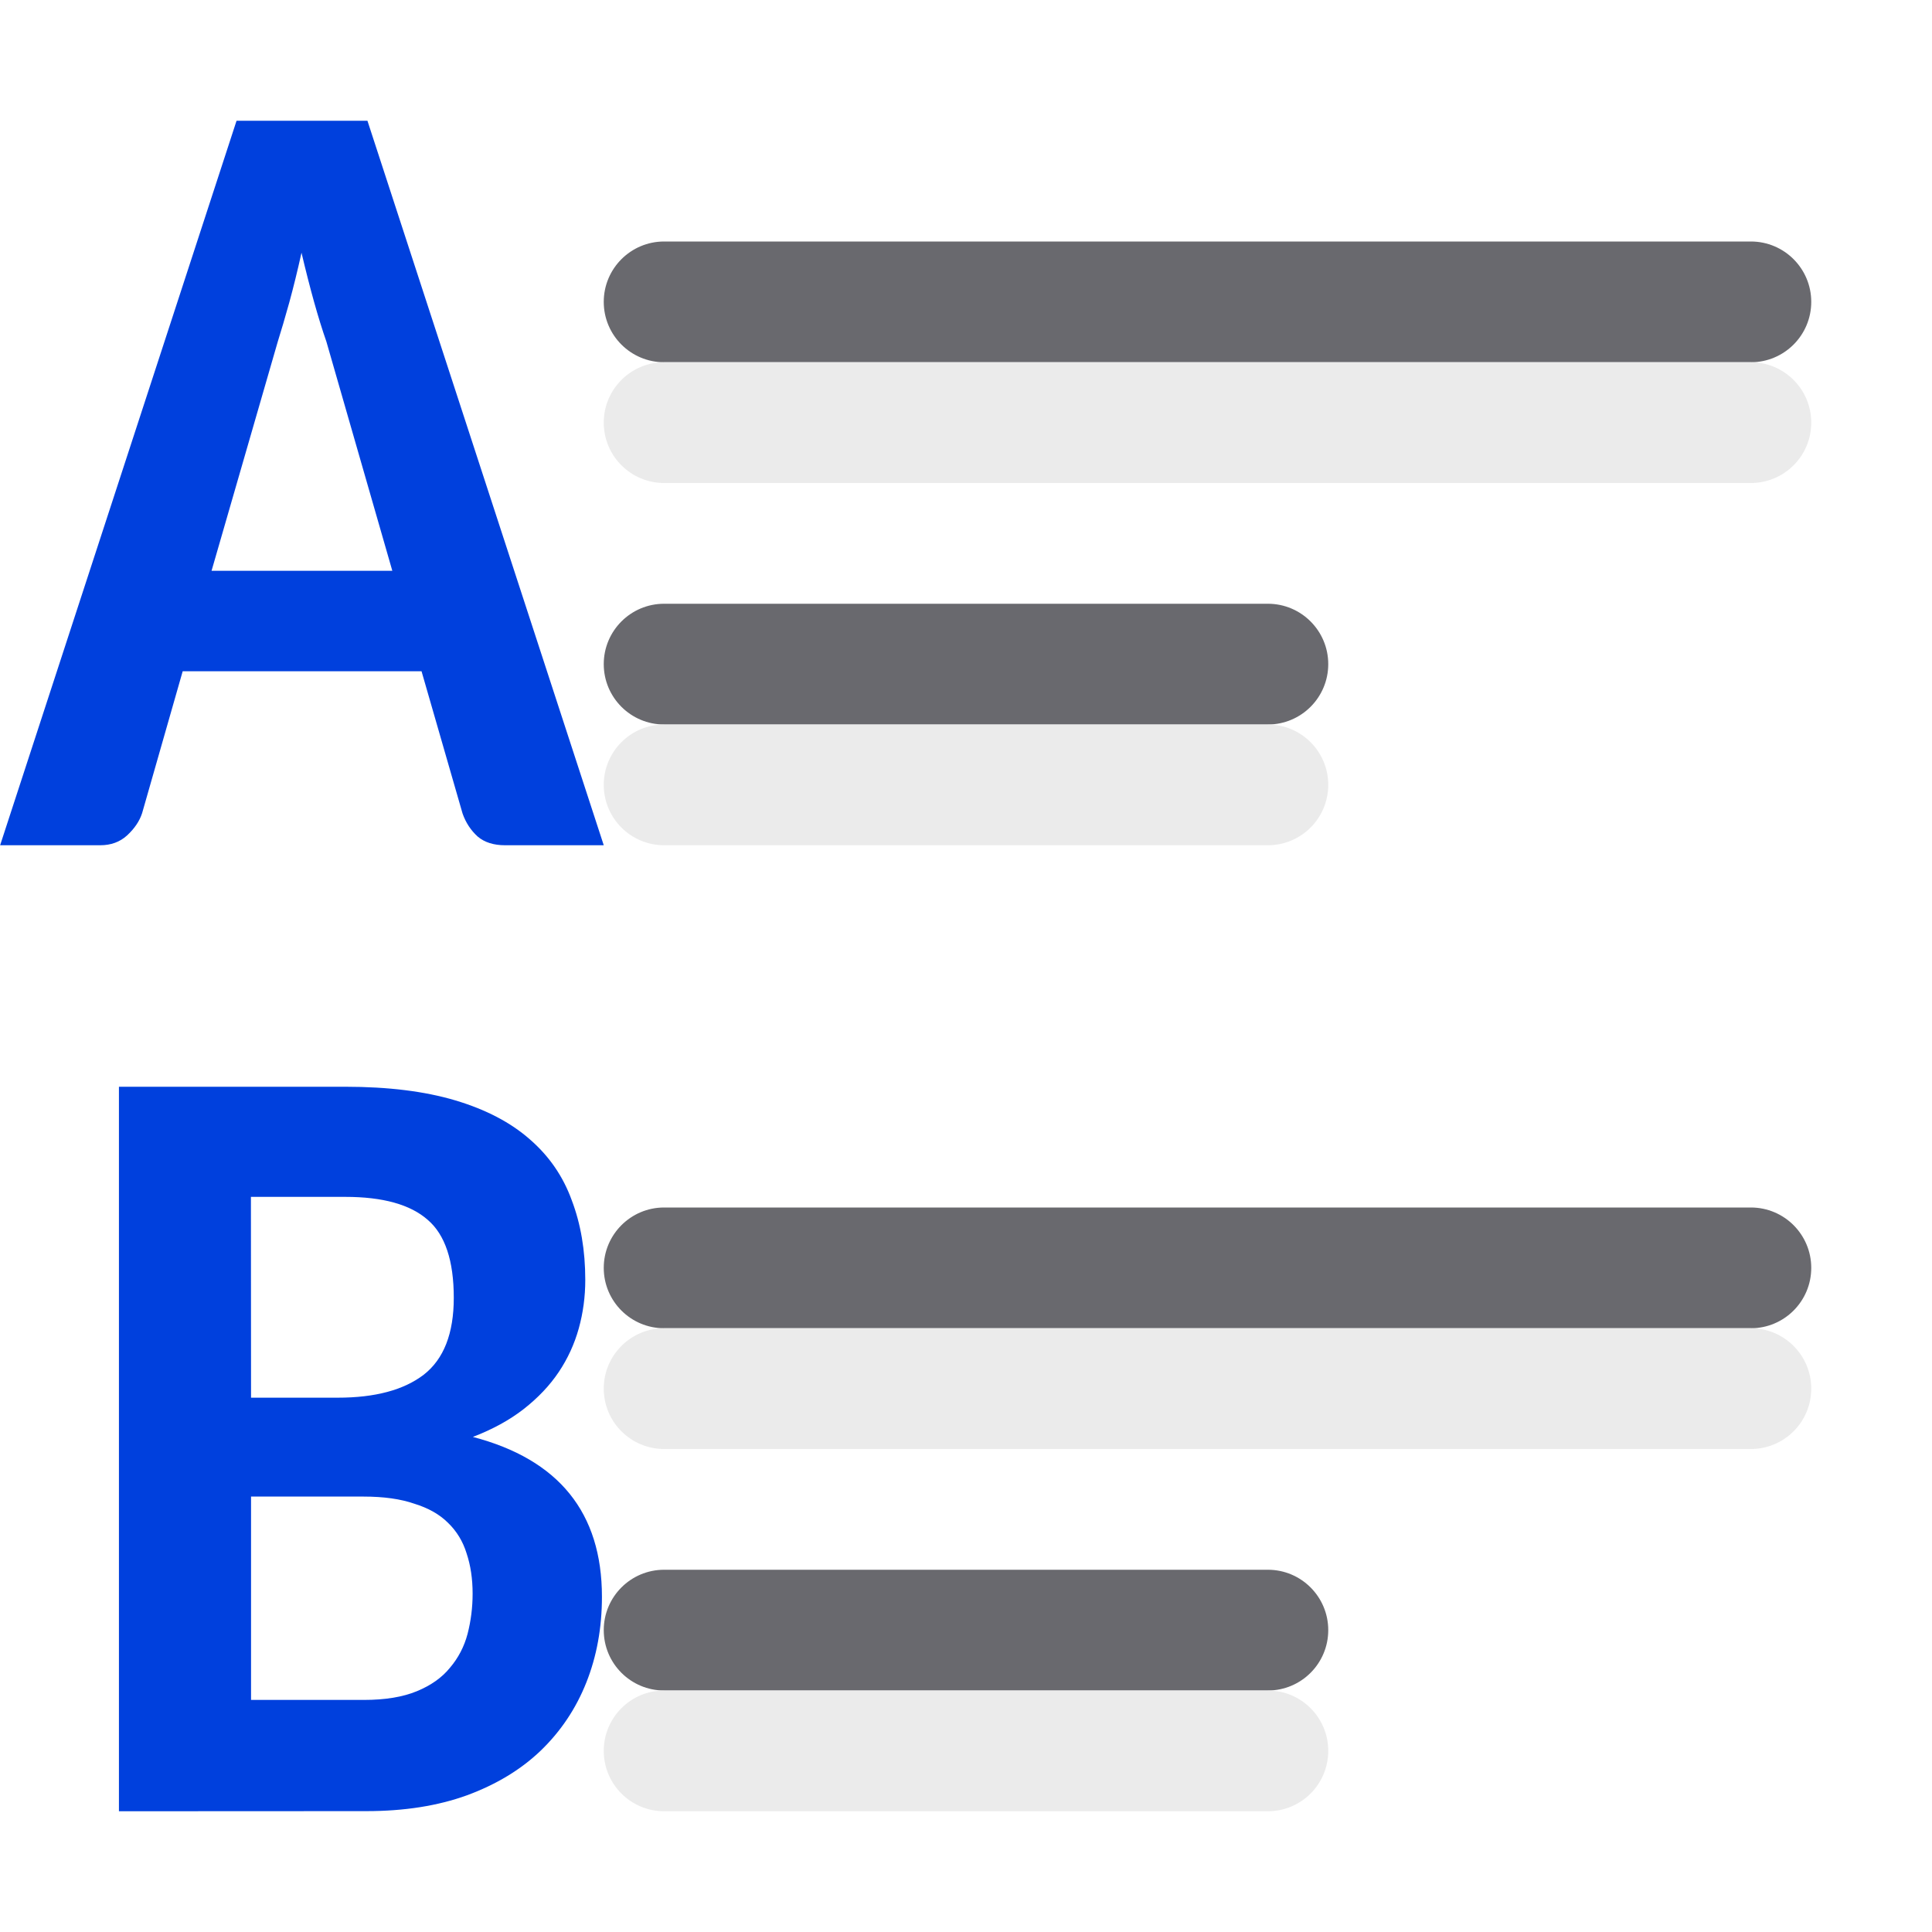
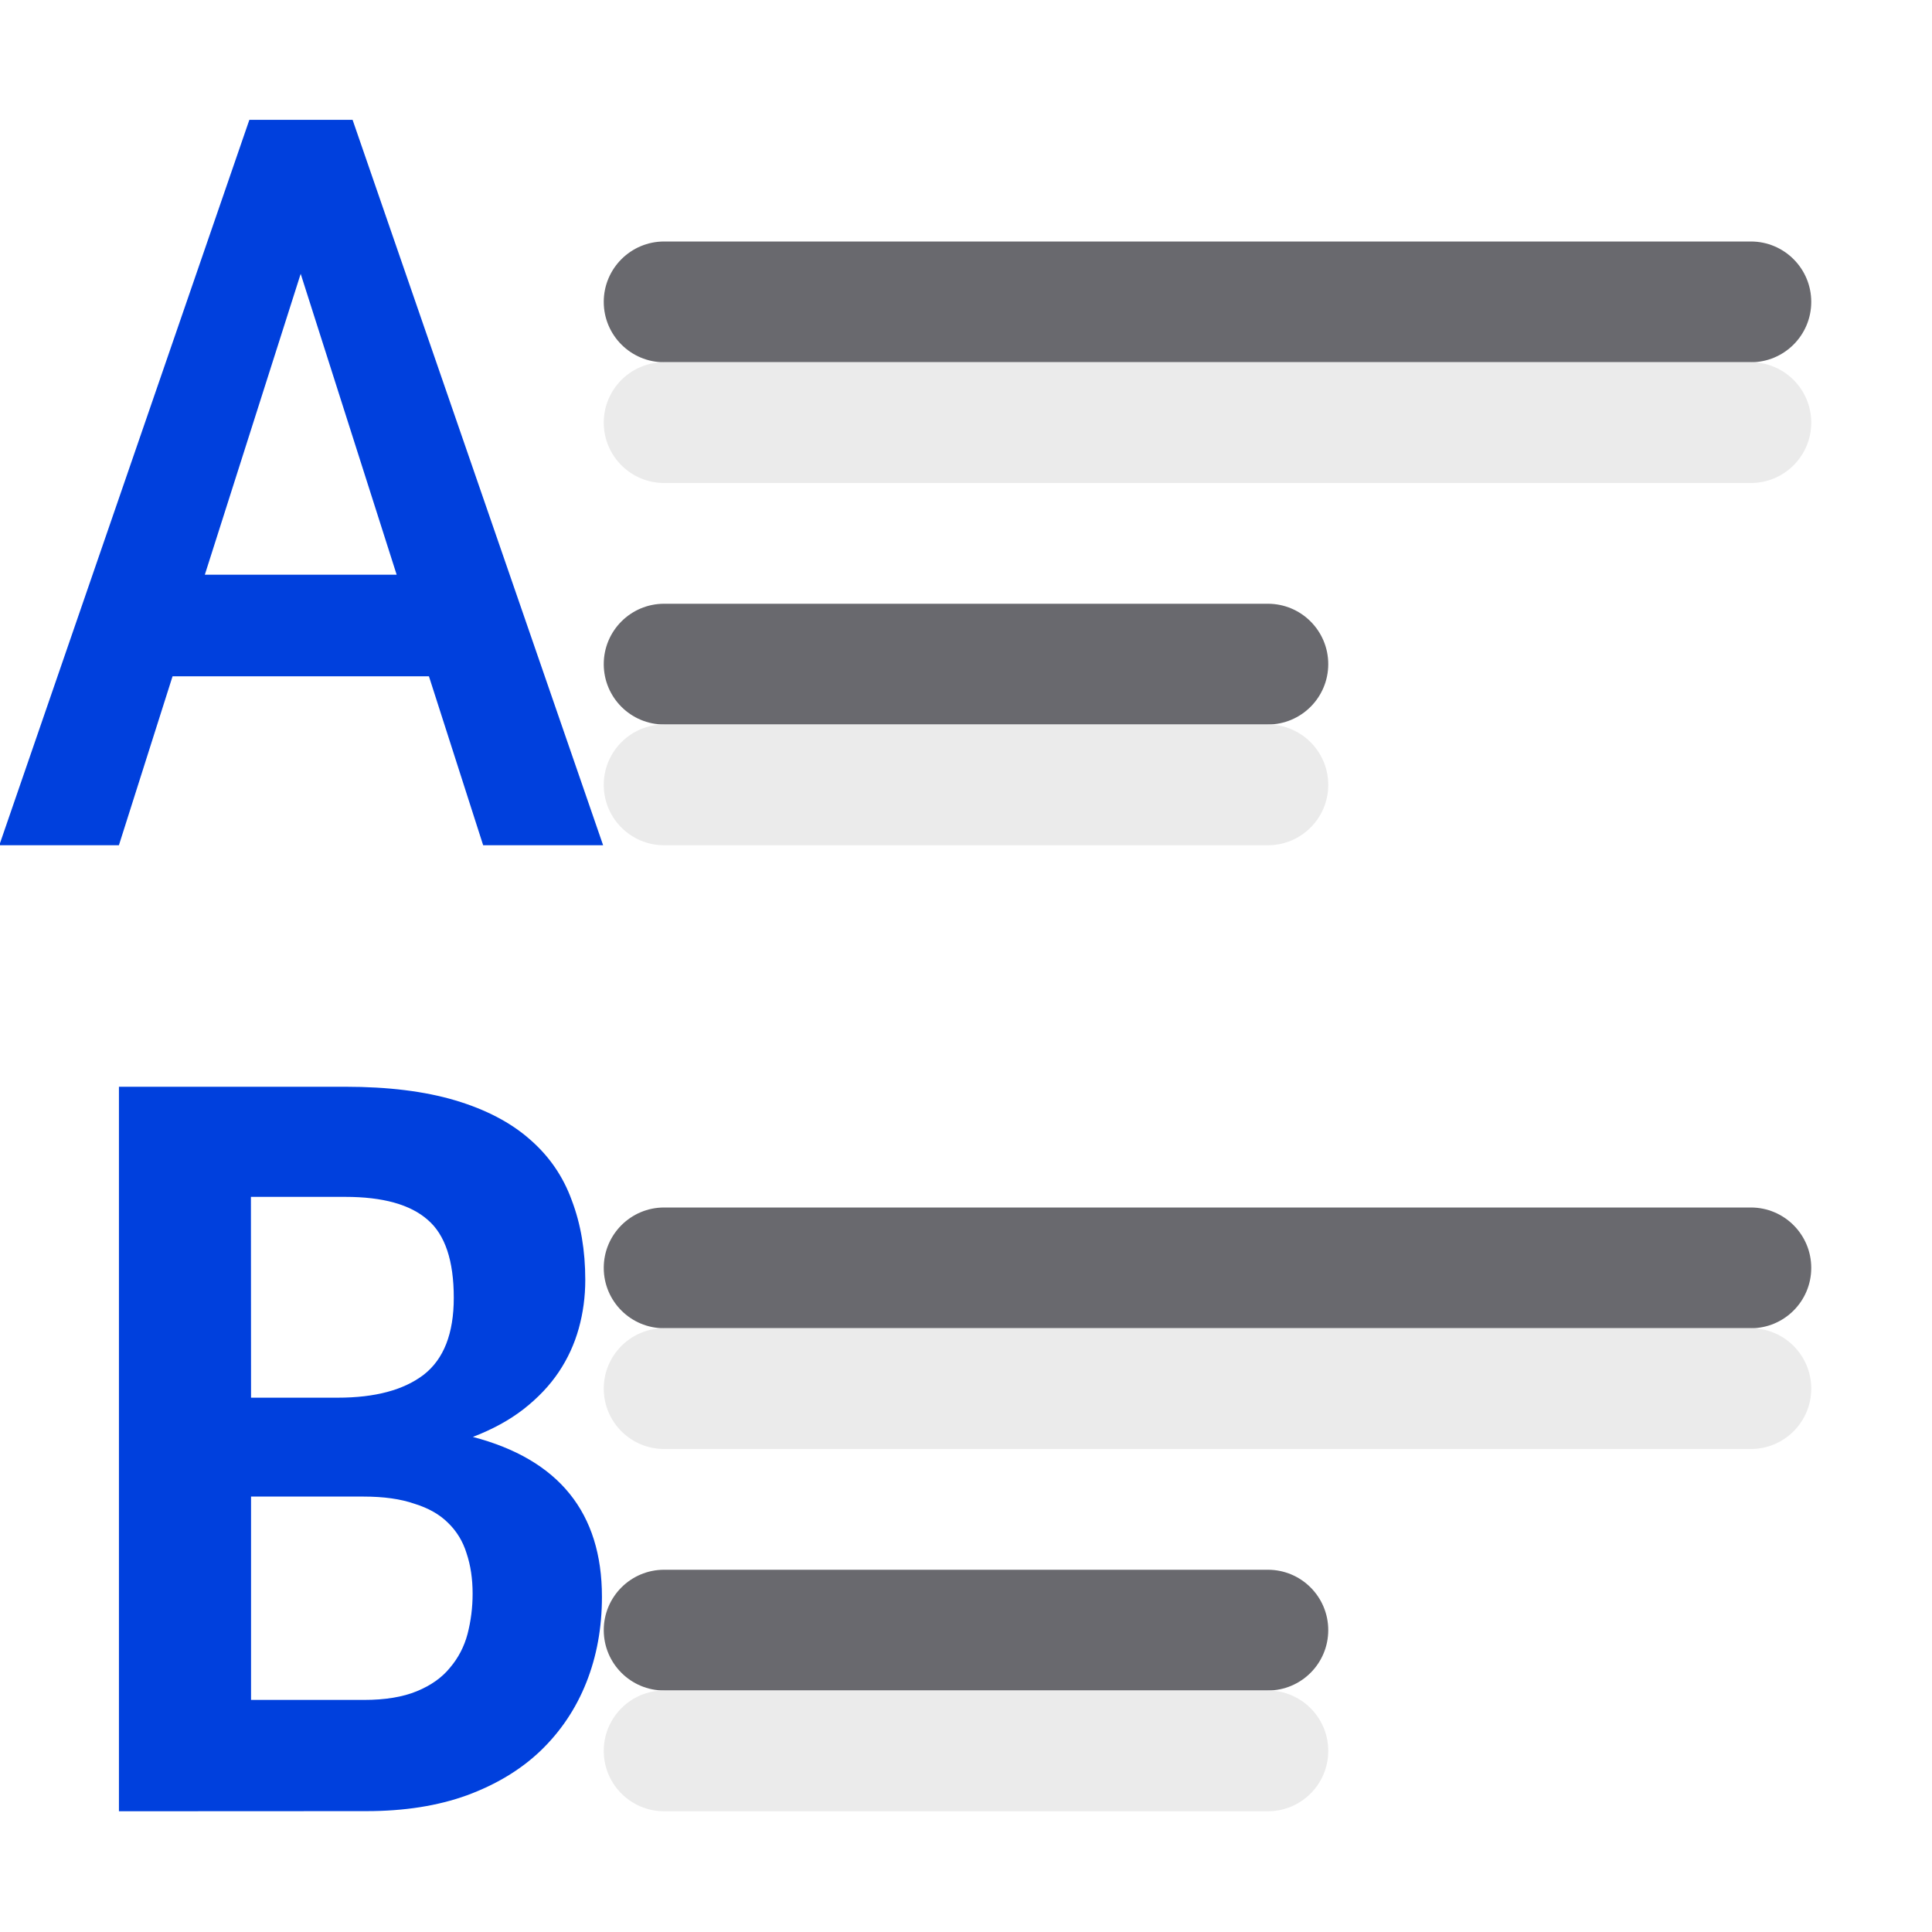
<svg xmlns="http://www.w3.org/2000/svg" xmlns:xlink="http://www.w3.org/1999/xlink" viewBox="0 0 16 16">
-   <linearGradient id="a" gradientUnits="userSpaceOnUse" x1="1" x2="1" xlink:href="#c" y1="7" y2="1" />
+   <linearGradient id="a" gradientUnits="userSpaceOnUse" x1="2.617" x2="2.617" xlink:href="#c" y1="6.686" y2=".955" />
  <linearGradient id="b" gradientUnits="userSpaceOnUse" x1="1" x2="1" xlink:href="#c" y1="15" y2="9" />
  <linearGradient id="c" gradientTransform="translate(-32.61017 -7.932203)" gradientUnits="userSpaceOnUse" x1="14" x2="13.797" y1="22" y2="2.136">
    <stop offset="0" stop-color="#0040dd" />
    <stop offset="1" stop-color="#0a84ff" />
  </linearGradient>
  <g fill="#69696e" transform="scale(-1 1)">
    <rect height="1" ry=".5" width="10" x="-15" y="2" />
    <rect height="1" ry=".5" width="6" x="-11" y="5" />
    <rect height="1" ry=".5" width="10" x="-15" y="10" />
    <rect height="1" ry=".5" width="6" x="-11" y="13" />
  </g>
  <g fill="#eaeaea" fill-opacity=".992" transform="matrix(-1 0 0 1 0 1)">
    <rect height="1" ry=".5" width="10" x="-15" y="2" />
    <rect height="1" ry=".5" width="6" x="-11" y="5" />
    <rect height="1" ry=".5" width="10" x="-15" y="10" />
    <rect height="1" ry=".5" width="6" x="-11" y="13" />
  </g>
-   <path d="m5 7h-.817q-.142 0-.227-.072-.085-.077-.125-.19l-.34-1.179h-1.978l-.336 1.175q-.032.099-.125.185-.089.081-.222.081h-.829l1.958-6h1.084zm-3.248-2.273h1.497l-.546-1.898q-.049-.14-.101-.325-.053-.19-.105-.411-.049.221-.101.411-.053.19-.097.33z" fill="url(#a)" />
+   <path d="m3.719 5.35h-2.223l-.465 1.336h-1.037l2.168-5.738h.895l2.172 5.738h-1.04zm-1.943-.804h1.663l-.832-2.38z" fill="url(#a)" transform="scale(.9551812 1.046922)" />
  <path d="m.985 15v-6h1.875q.532 0 .911.113.378.113.615.321.241.208.349.506.112.294.112.66 0 .208-.054.402-.054.194-.166.361-.112.167-.291.307-.175.136-.42.23 1.069.28 1.069 1.324 0 .384-.129.709-.129.325-.378.565-.245.235-.611.37-.362.131-.832.131zm1.094-2.607v1.685h.936q.262 0 .437-.072.175-.072.274-.194.104-.122.146-.28.042-.163.042-.334 0-.185-.05-.334-.046-.149-.154-.253-.104-.104-.279-.158-.17-.059-.42-.059h-.931zm0-.818h.719q.462 0 .711-.19.249-.194.249-.637 0-.461-.216-.646-.216-.19-.682-.19h-.782z" fill="url(#b)" />
</svg>
